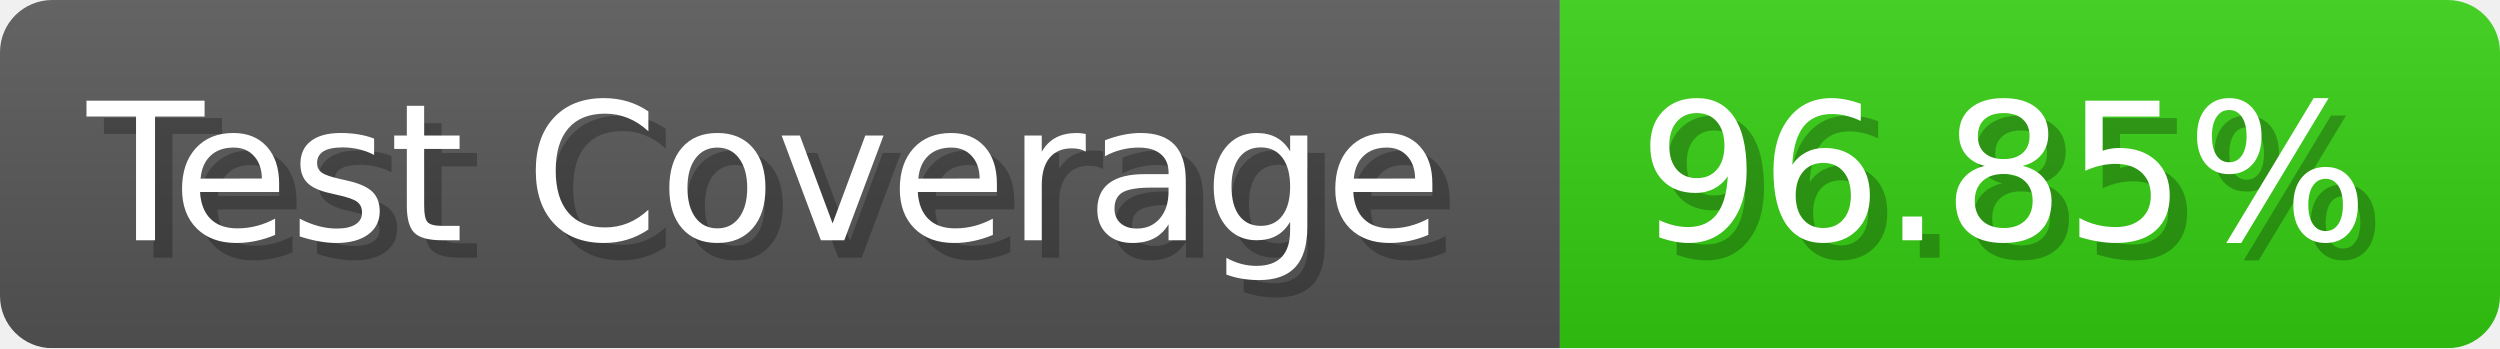
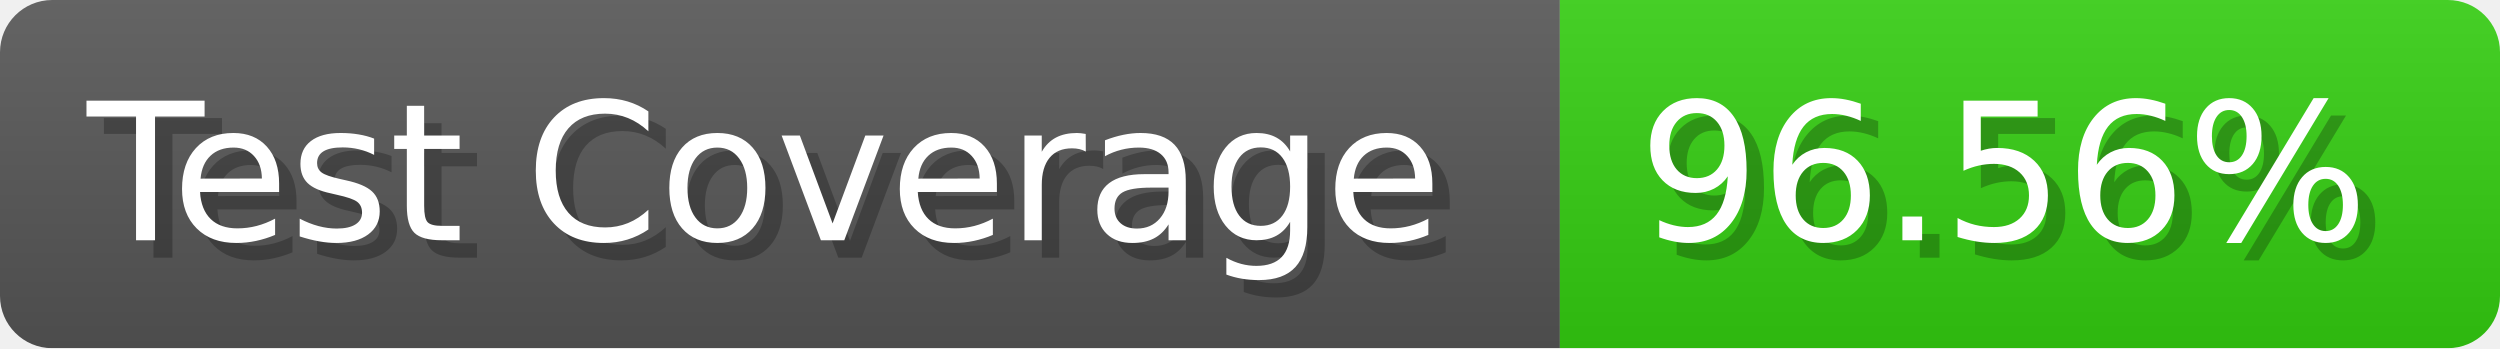
- <svg xmlns="http://www.w3.org/2000/svg" width="143.6" height="20" viewBox="0 0 1436 200" role="img" aria-label="Test Coverage: 96.85%">
+ <svg xmlns="http://www.w3.org/2000/svg" width="143.6" height="20" viewBox="0 0 1436 200" role="img" aria-label="Test Coverage: 96.56%">
  <linearGradient id="a" x2="0" y2="100%">
    <stop offset="0" stop-opacity=".1" stop-color="#EEE" />
    <stop offset="1" stop-opacity=".1" />
  </linearGradient>
  <mask id="m">
    <rect width="1436" height="200" rx="30" fill="#FFF" />
  </mask>
  <g mask="url(#m)">
    <rect width="896" height="200" fill="#555" />
    <rect width="540" height="200" fill="#3C1" x="896" />
    <rect width="1436" height="200" fill="url(#a)" />
  </g>
  <g aria-hidden="true" fill="#fff" text-anchor="start" font-family="Verdana,DejaVu Sans,sans-serif" font-size="110">
    <text x="60" y="148" textLength="796" fill="#000" opacity="0.25">Test Coverage</text>
    <text x="50" y="138" textLength="796">Test Coverage</text>
-     <text x="951" y="148" textLength="440" fill="#000" opacity="0.25">96.85%</text>
-     <text x="941" y="138" textLength="440">96.85%</text>
+     <text x="951" y="148" textLength="440" fill="#000" opacity="0.25">96.56%</text>
+     <text x="941" y="138" textLength="440">96.56%</text>
  </g>
</svg>
